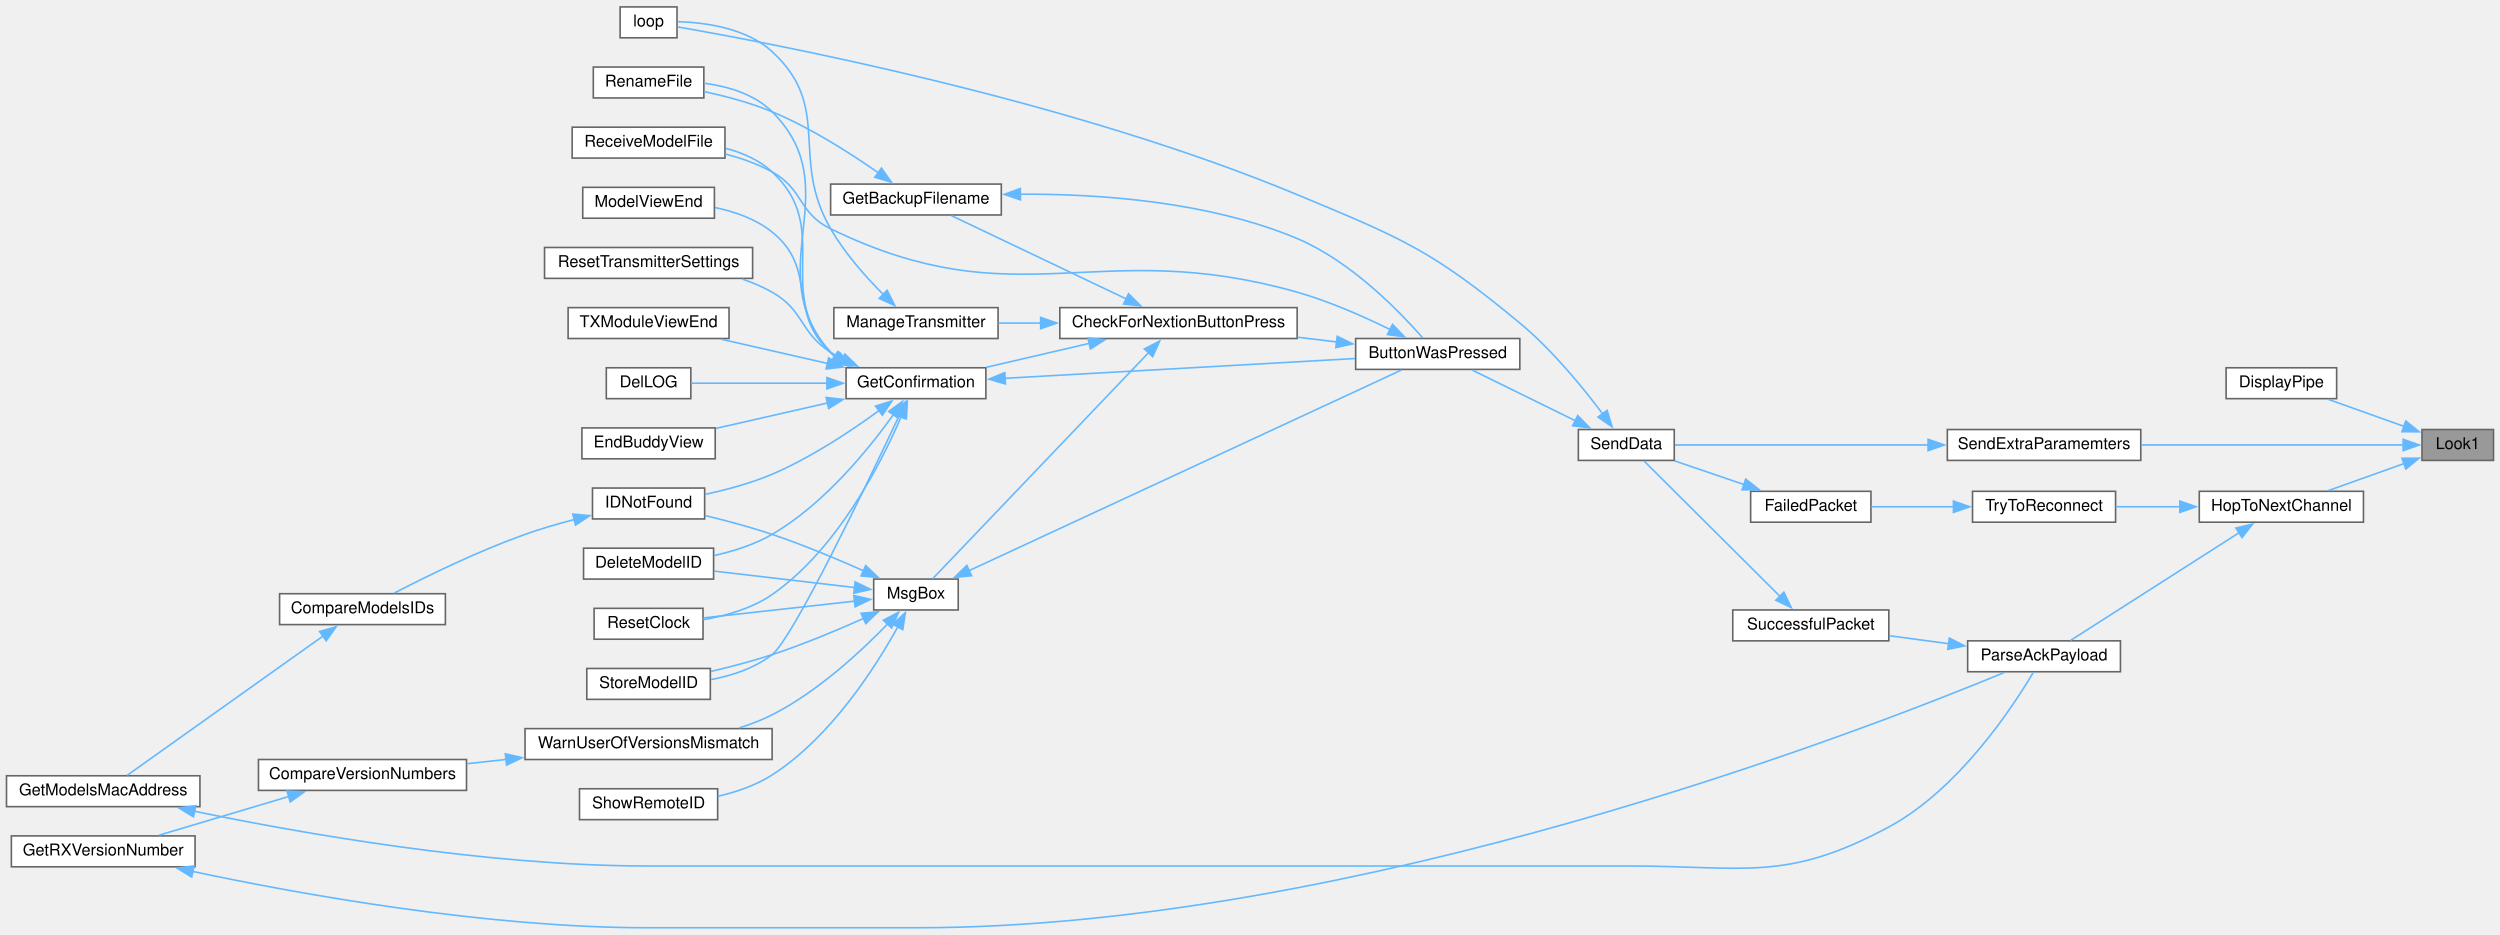
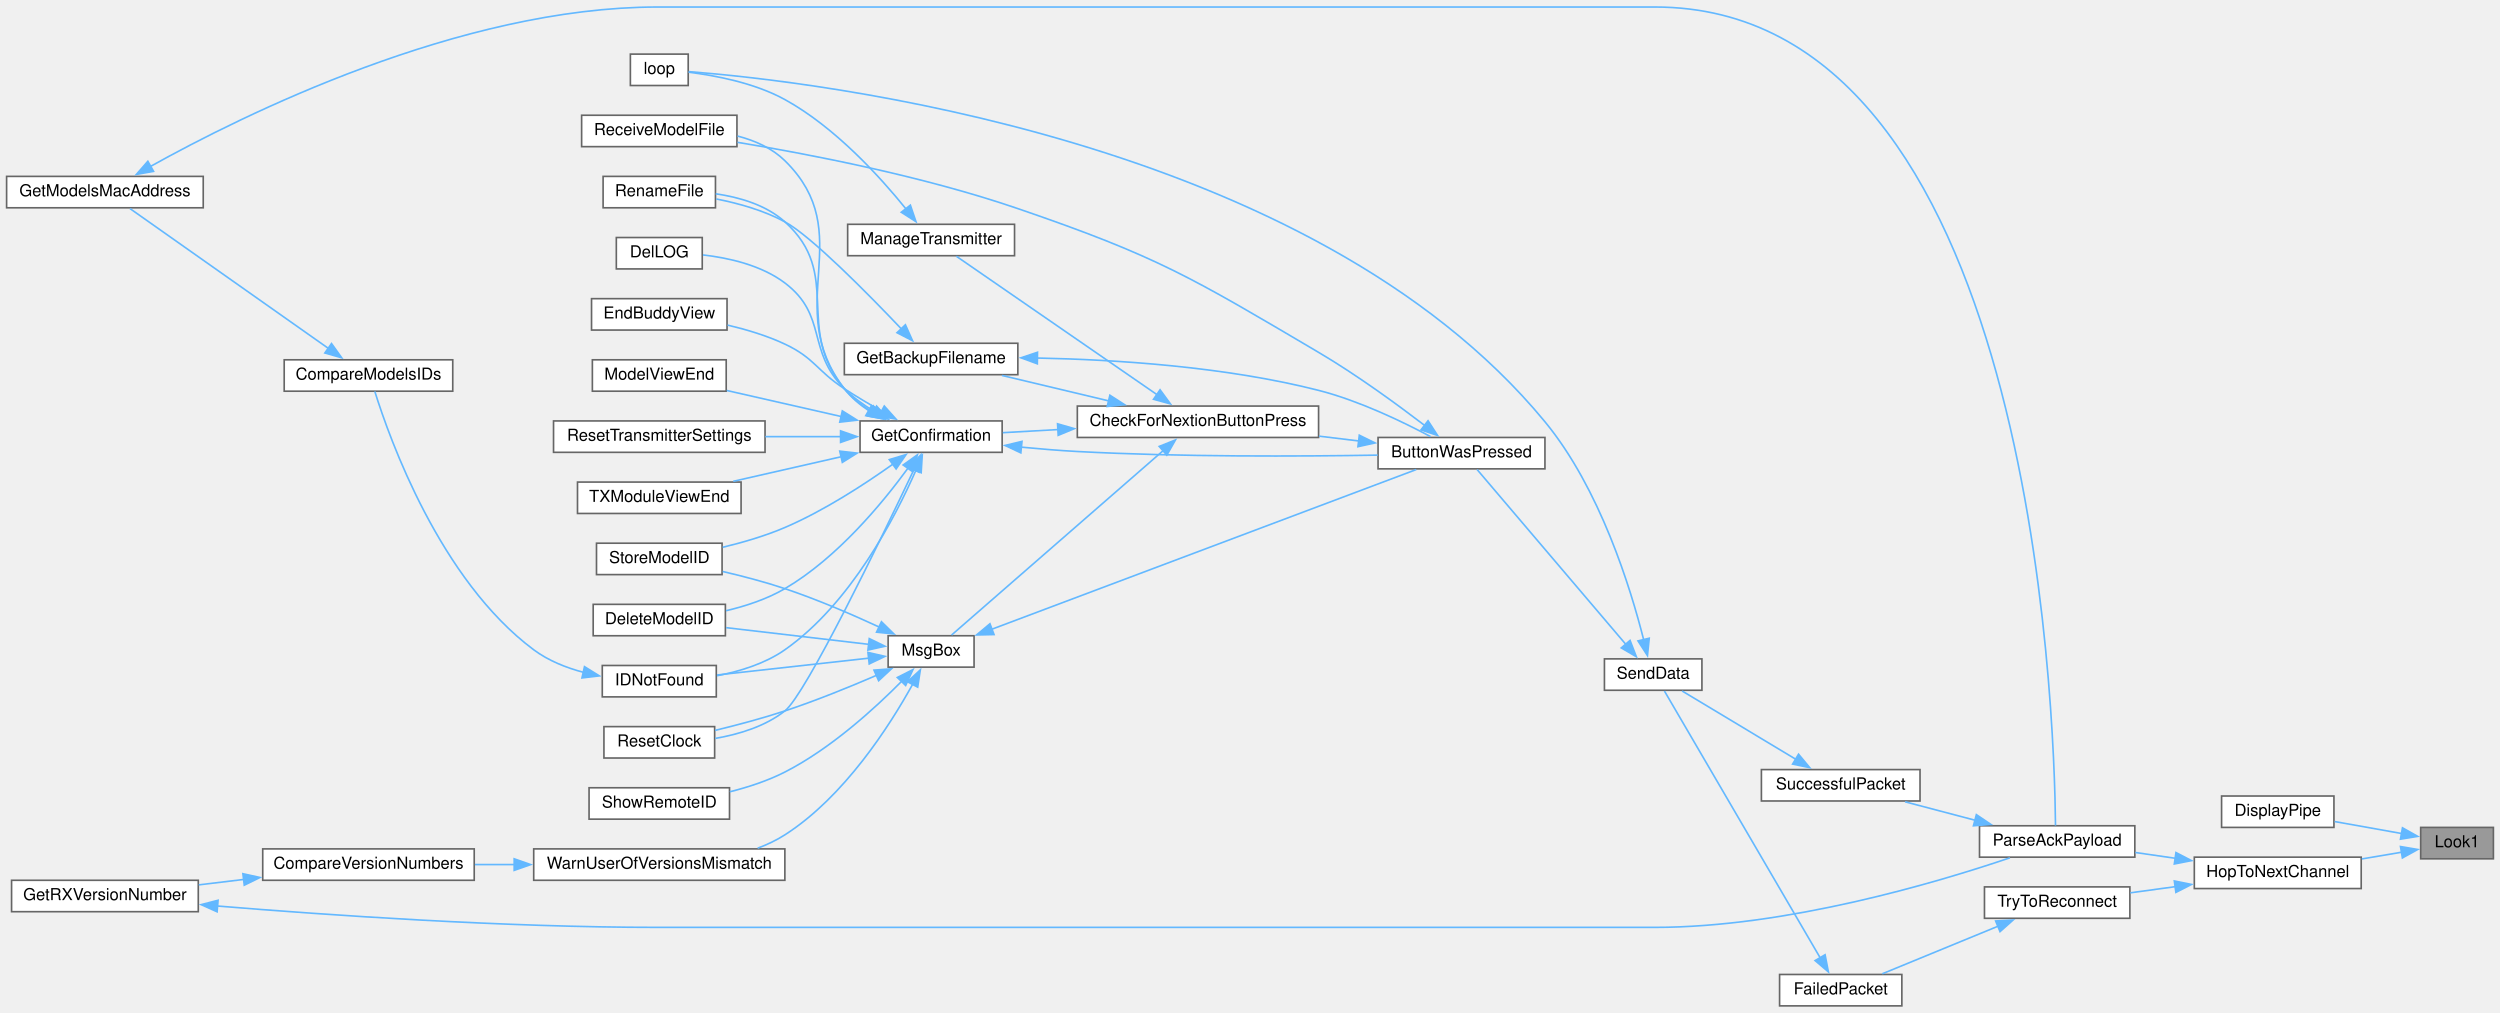
- <svg xmlns="http://www.w3.org/2000/svg" xmlns:xlink="http://www.w3.org/1999/xlink" width="1538pt" height="575pt" viewBox="0.00 0.00 1538.00 574.50">
-   <g id="graph0" class="graph" transform="scale(1 1) rotate(0) translate(4 570.5)">
+ <svg xmlns="http://www.w3.org/2000/svg" xmlns:xlink="http://www.w3.org/1999/xlink" width="1513pt" height="613pt" viewBox="0.00 0.00 1513.00 612.50">
+   <g id="graph0" class="graph" transform="scale(1 1) rotate(0) translate(4 608.5)">
    <g id="node1" class="node">
      <g id="a_node1">
        <a xlink:title=" ">
-           <polygon fill="#999999" stroke="#666666" points="1530,-306.5 1486,-306.5 1486,-287.5 1530,-287.5 1530,-306.5" />
-           <text text-anchor="middle" x="1508" y="-294.5" font-family="Helvetica,sans-Serif" font-size="10.00">Look1</text>
+           <polygon fill="#999999" stroke="#666666" points="1505,-108 1461,-108 1461,-89 1505,-89 1505,-108" />
+           <text text-anchor="middle" x="1483" y="-96" font-family="Helvetica,sans-Serif" font-size="10.00">Look1</text>
        </a>
      </g>
    </g>
    <g id="node2" class="node">
      <g id="a_node2">
        <a xlink:href="transceiver_8h.html#ab8a2a13d9c9cb089a3adc17ce3332f08" target="_top" xlink:title=" ">
-           <polygon fill="white" stroke="#666666" points="1433.5,-344.5 1365.5,-344.5 1365.5,-325.5 1433.5,-325.5 1433.5,-344.5" />
-           <text text-anchor="middle" x="1399.5" y="-332.5" font-family="Helvetica,sans-Serif" font-size="10.00">DisplayPipe</text>
+           <polygon fill="white" stroke="#666666" points="1408.5,-127 1340.5,-127 1340.5,-108 1408.5,-108 1408.5,-127" />
+           <text text-anchor="middle" x="1374.5" y="-115" font-family="Helvetica,sans-Serif" font-size="10.00">DisplayPipe</text>
        </a>
      </g>
    </g>
    <g id="edge1" class="edge">
-       <path fill="none" stroke="#63b8ff" d="M1474.93,-308.44C1460.05,-313.75 1442.53,-320 1428.23,-325.11" />
-       <polygon fill="#63b8ff" stroke="#63b8ff" points="1476.04,-311.76 1484.28,-305.11 1473.68,-305.17 1476.04,-311.76" />
+       <path fill="none" stroke="#63b8ff" d="M1449.53,-104.29C1436.67,-106.59 1421.88,-109.23 1408.92,-111.54" />
+       <polygon fill="#63b8ff" stroke="#63b8ff" points="1449.98,-107.77 1459.21,-102.57 1448.75,-100.88 1449.98,-107.77" />
    </g>
    <g id="node3" class="node">
      <g id="a_node3">
        <a xlink:href="transceiver_8h.html#a52aa3e80bccf5e75346c93fdae63122d" target="_top" xlink:title=" ">
-           <polygon fill="white" stroke="#666666" points="1450,-268.5 1349,-268.5 1349,-249.5 1450,-249.5 1450,-268.5" />
-           <text text-anchor="middle" x="1399.5" y="-256.5" font-family="Helvetica,sans-Serif" font-size="10.00">HopToNextChannel</text>
+           <polygon fill="white" stroke="#666666" points="1425,-90 1324,-90 1324,-71 1425,-71 1425,-90" />
+           <text text-anchor="middle" x="1374.5" y="-78" font-family="Helvetica,sans-Serif" font-size="10.00">HopToNextChannel</text>
        </a>
      </g>
    </g>
    <g id="edge2" class="edge">
-       <path fill="none" stroke="#63b8ff" d="M1474.93,-285.56C1460.05,-280.25 1442.53,-274 1428.23,-268.89" />
-       <polygon fill="#63b8ff" stroke="#63b8ff" points="1473.68,-288.83 1484.28,-288.89 1476.04,-282.24 1473.68,-288.83" />
-     </g>
-     <g id="node33" class="node">
-       <g id="a_node33">
-         <a xlink:href="transceiver_8h.html#a65249d0ac8676541d13ced58b1ce7624" target="_top" xlink:title=" ">
-           <polygon fill="white" stroke="#666666" points="1313,-306.5 1194,-306.5 1194,-287.5 1313,-287.5 1313,-306.5" />
-           <text text-anchor="middle" x="1253.5" y="-294.5" font-family="Helvetica,sans-Serif" font-size="10.00">SendExtraParamemters</text>
-         </a>
-       </g>
-     </g>
-     <g id="edge45" class="edge">
-       <path fill="none" stroke="#63b8ff" d="M1474.54,-297C1433.9,-297 1363.5,-297 1313.28,-297" />
-       <polygon fill="#63b8ff" stroke="#63b8ff" points="1474.39,-300.5 1484.39,-297 1474.39,-293.5 1474.39,-300.5" />
+       <path fill="none" stroke="#63b8ff" d="M1449.42,-92.99C1441.82,-91.71 1433.55,-90.31 1425.39,-88.93" />
+       <polygon fill="#63b8ff" stroke="#63b8ff" points="1448.77,-96.43 1459.21,-94.65 1449.93,-89.53 1448.77,-96.43" />
    </g>
    <g id="node4" class="node">
      <g id="a_node4">
        <a xlink:href="TransmitterCode_2src_2main_8cpp.html#a694f4f5a0147f4dc29b0bc1a8951547d" target="_top" xlink:title=" ">
-           <polygon fill="white" stroke="#666666" points="1300.5,-176.5 1206.5,-176.5 1206.5,-157.5 1300.5,-157.5 1300.5,-176.5" />
-           <text text-anchor="middle" x="1253.5" y="-164.5" font-family="Helvetica,sans-Serif" font-size="10.00">ParseAckPayload</text>
+           <polygon fill="white" stroke="#666666" points="1288,-109 1194,-109 1194,-90 1288,-90 1288,-109" />
+           <text text-anchor="middle" x="1241" y="-97" font-family="Helvetica,sans-Serif" font-size="10.00">ParseAckPayload</text>
        </a>
      </g>
    </g>
    <g id="edge3" class="edge">
-       <path fill="none" stroke="#63b8ff" d="M1373.77,-243.2C1343.92,-224.13 1294.63,-192.64 1269.8,-176.77" />
-       <polygon fill="#63b8ff" stroke="#63b8ff" points="1371.5,-245.91 1381.81,-248.34 1375.27,-240.01 1371.5,-245.91" />
+       <path fill="none" stroke="#63b8ff" d="M1312.44,-89.32C1304.33,-90.49 1296.12,-91.68 1288.32,-92.81" />
+       <polygon fill="#63b8ff" stroke="#63b8ff" points="1312.89,-92.79 1322.29,-87.9 1311.89,-85.87 1312.89,-92.79" />
    </g>
    <g id="node31" class="node">
      <g id="a_node31">
        <a xlink:href="transceiver_8h.html#ad0236abcfc887ad708d9504c4ab2a7c3" target="_top" xlink:title=" ">
-           <polygon fill="white" stroke="#666666" points="1297.5,-268.5 1209.5,-268.5 1209.5,-249.5 1297.5,-249.5 1297.5,-268.5" />
-           <text text-anchor="middle" x="1253.5" y="-256.5" font-family="Helvetica,sans-Serif" font-size="10.00">TryToReconnect</text>
+           <polygon fill="white" stroke="#666666" points="1285,-72 1197,-72 1197,-53 1285,-53 1285,-72" />
+           <text text-anchor="middle" x="1241" y="-60" font-family="Helvetica,sans-Serif" font-size="10.00">TryToReconnect</text>
        </a>
      </g>
    </g>
    <g id="edge42" class="edge">
-       <path fill="none" stroke="#63b8ff" d="M1337.06,-259C1323.8,-259 1310.05,-259 1297.66,-259" />
-       <polygon fill="#63b8ff" stroke="#63b8ff" points="1337.03,-262.5 1347.03,-259 1337.03,-255.5 1337.03,-262.5" />
+       <path fill="none" stroke="#63b8ff" d="M1312.65,-72.17C1303.43,-70.91 1294.07,-69.63 1285.32,-68.43" />
+       <polygon fill="#63b8ff" stroke="#63b8ff" points="1311.9,-75.6 1322.29,-73.49 1312.85,-68.67 1311.9,-75.6" />
    </g>
    <g id="node5" class="node">
      <g id="a_node5">
        <a xlink:href="transceiver_8h.html#a1c11bb6771548de7d96723045b922620" target="_top" xlink:title=" ">
-           <polygon fill="white" stroke="#666666" points="1158,-195.5 1062,-195.5 1062,-176.5 1158,-176.5 1158,-195.5" />
-           <text text-anchor="middle" x="1110" y="-183.5" font-family="Helvetica,sans-Serif" font-size="10.00">SuccessfulPacket</text>
+           <polygon fill="white" stroke="#666666" points="1158,-143 1062,-143 1062,-124 1158,-124 1158,-143" />
+           <text text-anchor="middle" x="1110" y="-131" font-family="Helvetica,sans-Serif" font-size="10.00">SuccessfulPacket</text>
        </a>
      </g>
    </g>
    <g id="edge4" class="edge">
-       <path fill="none" stroke="#63b8ff" d="M1194.78,-174.75C1182.69,-176.37 1170.07,-178.07 1158.41,-179.63" />
-       <polygon fill="#63b8ff" stroke="#63b8ff" points="1195.22,-178.22 1204.67,-173.42 1194.29,-171.28 1195.22,-178.22" />
+       <path fill="none" stroke="#63b8ff" d="M1191.37,-112.32C1177.33,-116.02 1162.22,-120 1148.93,-123.5" />
+       <polygon fill="#63b8ff" stroke="#63b8ff" points="1192.1,-115.74 1200.88,-109.81 1190.32,-108.98 1192.1,-115.74" />
    </g>
    <g id="node6" class="node">
      <g id="a_node6">
        <a xlink:href="transceiver_8h.html#a049bfb836e7aa4a3a48a1a4bd225fafc" target="_top" xlink:title=" ">
-           <polygon fill="white" stroke="#666666" points="1026,-306.5 967,-306.5 967,-287.5 1026,-287.5 1026,-306.5" />
-           <text text-anchor="middle" x="996.5" y="-294.5" font-family="Helvetica,sans-Serif" font-size="10.00">SendData</text>
+           <polygon fill="white" stroke="#666666" points="1026,-210 967,-210 967,-191 1026,-191 1026,-210" />
+           <text text-anchor="middle" x="996.5" y="-198" font-family="Helvetica,sans-Serif" font-size="10.00">SendData</text>
        </a>
      </g>
    </g>
    <g id="edge5" class="edge">
-       <path fill="none" stroke="#63b8ff" d="M1091.24,-203.68C1067.56,-227.25 1026.44,-268.19 1007.53,-287.01" />
-       <polygon fill="#63b8ff" stroke="#63b8ff" points="1093.41,-206.45 1098.03,-196.92 1088.48,-201.49 1093.41,-206.45" />
+       <path fill="none" stroke="#63b8ff" d="M1082.83,-149.22C1061.55,-162.01 1032.16,-179.67 1014.02,-190.57" />
+       <polygon fill="#63b8ff" stroke="#63b8ff" points="1084.48,-152.32 1091.25,-144.17 1080.88,-146.32 1084.48,-152.32" />
    </g>
    <g id="node7" class="node">
      <g id="a_node7">
        <a xlink:href="TransmitterCode_2src_2main_8cpp.html#a804fdbdd5eab4c596bbe8a23eecbe4d5" target="_top" xlink:title=" ">
-           <polygon fill="white" stroke="#666666" points="931,-362.5 830,-362.5 830,-343.5 931,-343.5 931,-362.5" />
-           <text text-anchor="middle" x="880.5" y="-350.5" font-family="Helvetica,sans-Serif" font-size="10.00">ButtonWasPressed</text>
+           <polygon fill="white" stroke="#666666" points="931,-344 830,-344 830,-325 931,-325 931,-344" />
+           <text text-anchor="middle" x="880.5" y="-332" font-family="Helvetica,sans-Serif" font-size="10.00">ButtonWasPressed</text>
        </a>
      </g>
    </g>
    <g id="edge6" class="edge">
-       <path fill="none" stroke="#63b8ff" d="M965.2,-311.88C945.16,-321.73 919.41,-334.38 901.8,-343.03" />
-       <polygon fill="#63b8ff" stroke="#63b8ff" points="966.59,-315.1 974.02,-307.55 963.5,-308.82 966.59,-315.1" />
+       <path fill="none" stroke="#63b8ff" d="M979.93,-218.8C955.5,-247.52 908.96,-302.22 889.93,-324.59" />
+       <polygon fill="#63b8ff" stroke="#63b8ff" points="982.51,-221.17 986.32,-211.29 977.18,-216.64 982.51,-221.17" />
    </g>
    <g id="node25" class="node">
      <g id="a_node25">
        <a xlink:href="TransmitterCode_2src_2main_8cpp.html#ad3cb30894c94eb016e98bdcaa899ac86" target="_top" xlink:title=" ">
-           <polygon fill="white" stroke="#666666" points="412.5,-566.5 377.5,-566.5 377.5,-547.5 412.5,-547.5 412.5,-566.5" />
-           <text text-anchor="middle" x="395" y="-554.5" font-family="Helvetica,sans-Serif" font-size="10.00">loop</text>
+           <polygon fill="white" stroke="#666666" points="412.5,-576 377.5,-576 377.5,-557 412.5,-557 412.5,-576" />
+           <text text-anchor="middle" x="395" y="-564" font-family="Helvetica,sans-Serif" font-size="10.00">loop</text>
        </a>
      </g>
    </g>
    <g id="edge41" class="edge">
-       <path fill="none" stroke="#63b8ff" d="M982.06,-315.98C969.96,-332.17 951.04,-355.4 931,-372 876.87,-416.84 858.89,-423.98 794,-451 652.4,-509.96 468.67,-544.53 412.82,-554.19" />
-       <polygon fill="#63b8ff" stroke="#63b8ff" points="984.7,-318.29 987.77,-308.15 979.05,-314.17 984.7,-318.29" />
+       <path fill="none" stroke="#63b8ff" d="M990.79,-221.39C982.86,-252.85 964.34,-313.04 931,-353.5 788.91,-525.94 487.14,-559.63 412.81,-565.41" />
+       <polygon fill="#63b8ff" stroke="#63b8ff" points="994.12,-222.5 993.05,-211.96 987.32,-220.87 994.12,-222.5" />
    </g>
    <g id="node8" class="node">
      <g id="a_node8">
        <a xlink:href="Utilities_8h.html#afb7c85cac4aa89fd998ed81c330374d2" target="_top" xlink:title=" ">
-           <polygon fill="white" stroke="#666666" points="794,-381.5 648,-381.5 648,-362.5 794,-362.5 794,-381.5" />
-           <text text-anchor="middle" x="721" y="-369.5" font-family="Helvetica,sans-Serif" font-size="10.00">CheckForNextionButtonPress</text>
+           <polygon fill="white" stroke="#666666" points="794,-363 648,-363 648,-344 794,-344 794,-363" />
+           <text text-anchor="middle" x="721" y="-351" font-family="Helvetica,sans-Serif" font-size="10.00">CheckForNextionButtonPress</text>
        </a>
      </g>
    </g>
    <g id="edge7" class="edge">
-       <path fill="none" stroke="#63b8ff" d="M818.32,-360.38C810.43,-361.33 802.29,-362.31 794.24,-363.29" />
-       <polygon fill="#63b8ff" stroke="#63b8ff" points="818.65,-363.87 828.16,-359.19 817.82,-356.92 818.65,-363.87" />
+       <path fill="none" stroke="#63b8ff" d="M818.32,-341.88C810.43,-342.83 802.29,-343.81 794.24,-344.79" />
+       <polygon fill="#63b8ff" stroke="#63b8ff" points="818.65,-345.37 828.16,-340.69 817.82,-338.42 818.65,-345.37" />
    </g>
    <g id="node19" class="node">
      <g id="a_node19">
        <a xlink:href="ModelExchange_8h.html#ab7c9edf843c732d7fe296564f39bc0dc" target="_top" xlink:title="RECEIVE A MODEL FILE.">
-           <polygon fill="white" stroke="#666666" points="442,-492.5 348,-492.5 348,-473.5 442,-473.5 442,-492.5" />
-           <text text-anchor="middle" x="395" y="-480.5" font-family="Helvetica,sans-Serif" font-size="10.00">ReceiveModelFile</text>
+           <polygon fill="white" stroke="#666666" points="442,-539 348,-539 348,-520 442,-520 442,-539" />
+           <text text-anchor="middle" x="395" y="-527" font-family="Helvetica,sans-Serif" font-size="10.00">ReceiveModelFile</text>
        </a>
      </g>
    </g>
    <g id="edge40" class="edge">
-       <path fill="none" stroke="#63b8ff" d="M851.42,-367.9C835.09,-375.95 813.87,-385.36 794,-391 670.17,-426.16 622.73,-373.64 507,-430 486.94,-439.77 490.55,-454.23 471,-465 462.2,-469.85 452.12,-473.4 442.27,-476" />
-       <polygon fill="#63b8ff" stroke="#63b8ff" points="852.69,-371.18 860.04,-363.55 849.53,-364.94 852.69,-371.18" />
+       <path fill="none" stroke="#63b8ff" d="M858.22,-351.26C841.33,-364.17 816.85,-382.03 794,-395.5 716.77,-441.04 696.82,-453.44 612,-482.5 555,-502.03 486.67,-515.28 442.35,-522.61" />
+       <polygon fill="#63b8ff" stroke="#63b8ff" points="860.25,-354.12 866.02,-345.23 855.97,-348.58 860.25,-354.12" />
    </g>
    <g id="node9" class="node">
      <g id="a_node9">
        <a xlink:href="TransmitterCode_2src_2main_8cpp.html#a641d6dab68ec7b2a8a32492aac55bc1c" target="_top" xlink:title=" ">
-           <polygon fill="white" stroke="#666666" points="612,-457.5 507,-457.5 507,-438.5 612,-438.5 612,-457.5" />
-           <text text-anchor="middle" x="559.5" y="-445.5" font-family="Helvetica,sans-Serif" font-size="10.00">GetBackupFilename</text>
+           <polygon fill="white" stroke="#666666" points="612,-401 507,-401 507,-382 612,-382 612,-401" />
+           <text text-anchor="middle" x="559.5" y="-389" font-family="Helvetica,sans-Serif" font-size="10.00">GetBackupFilename</text>
        </a>
      </g>
    </g>
    <g id="edge8" class="edge">
-       <path fill="none" stroke="#63b8ff" d="M689.08,-386.73C657.34,-401.86 608.82,-424.97 581.36,-438.06" />
-       <polygon fill="#63b8ff" stroke="#63b8ff" points="690.26,-390.05 697.78,-382.59 687.25,-383.73 690.26,-390.05" />
+       <path fill="none" stroke="#63b8ff" d="M667.07,-366.11C646.04,-371.12 622.2,-376.8 602.4,-381.52" />
+       <polygon fill="#63b8ff" stroke="#63b8ff" points="667.7,-369.56 676.62,-363.83 666.08,-362.75 667.7,-369.56" />
    </g>
    <g id="node11" class="node">
      <g id="a_node11">
        <a xlink:href="TransmitterCode_2src_2main_8cpp.html#a6506bf72e0dd9e9ce480156b47625bff" target="_top" xlink:title=" ">
-           <polygon fill="white" stroke="#666666" points="602.5,-344.5 516.5,-344.5 516.5,-325.5 602.5,-325.5 602.5,-344.5" />
-           <text text-anchor="middle" x="559.5" y="-332.5" font-family="Helvetica,sans-Serif" font-size="10.00">GetConfirmation</text>
+           <polygon fill="white" stroke="#666666" points="602.5,-354 516.5,-354 516.5,-335 602.5,-335 602.5,-354" />
+           <text text-anchor="middle" x="559.5" y="-342" font-family="Helvetica,sans-Serif" font-size="10.00">GetConfirmation</text>
        </a>
      </g>
    </g>
    <g id="edge11" class="edge">
-       <path fill="none" stroke="#63b8ff" d="M666.1,-359.5C645.45,-354.71 622.22,-349.32 602.81,-344.81" />
-       <polygon fill="#63b8ff" stroke="#63b8ff" points="665.25,-362.89 675.78,-361.74 666.83,-356.07 665.25,-362.89" />
+       <path fill="none" stroke="#63b8ff" d="M636.55,-348.79C624.89,-348.13 613.35,-347.48 602.9,-346.89" />
+       <polygon fill="#63b8ff" stroke="#63b8ff" points="636.02,-352.27 646.21,-349.34 636.42,-345.28 636.02,-352.27" />
    </g>
    <g id="node24" class="node">
      <g id="a_node24">
        <a xlink:href="TransmitterCode_2src_2main_8cpp.html#a558ea014e230b7caa54ce5a37ad29b22" target="_top" xlink:title=" ">
-           <polygon fill="white" stroke="#666666" points="610,-381.5 509,-381.5 509,-362.5 610,-362.5 610,-381.5" />
-           <text text-anchor="middle" x="559.5" y="-369.5" font-family="Helvetica,sans-Serif" font-size="10.00">ManageTransmitter</text>
+           <polygon fill="white" stroke="#666666" points="610,-473 509,-473 509,-454 610,-454 610,-473" />
+           <text text-anchor="middle" x="559.5" y="-461" font-family="Helvetica,sans-Serif" font-size="10.00">ManageTransmitter</text>
        </a>
      </g>
    </g>
    <g id="edge27" class="edge">
-       <path fill="none" stroke="#63b8ff" d="M636.38,-372C627.43,-372 618.54,-372 610.17,-372" />
-       <polygon fill="#63b8ff" stroke="#63b8ff" points="636.2,-375.5 646.2,-372 636.2,-368.5 636.2,-375.5" />
+       <path fill="none" stroke="#63b8ff" d="M696.47,-369.73C662.91,-392.87 602.31,-434.67 574.79,-453.65" />
+       <polygon fill="#63b8ff" stroke="#63b8ff" points="698.07,-372.87 704.32,-364.32 694.1,-367.11 698.07,-372.87" />
    </g>
    <g id="node26" class="node">
      <g id="a_node26">
        <a xlink:href="TransmitterCode_2src_2main_8cpp.html#a6f5b0f1e4ca75768c16c4dd93f92a8de" target="_top" xlink:title=" ">
-           <polygon fill="white" stroke="#666666" points="585.5,-214.5 533.5,-214.5 533.5,-195.5 585.5,-195.5 585.5,-214.5" />
-           <text text-anchor="middle" x="559.5" y="-202.5" font-family="Helvetica,sans-Serif" font-size="10.00">MsgBox</text>
+           <polygon fill="white" stroke="#666666" points="585.5,-224 533.5,-224 533.5,-205 585.5,-205 585.5,-224" />
+           <text text-anchor="middle" x="559.5" y="-212" font-family="Helvetica,sans-Serif" font-size="10.00">MsgBox</text>
        </a>
      </g>
    </g>
    <g id="edge29" class="edge">
-       <path fill="none" stroke="#63b8ff" d="M702.87,-354.06C669.25,-318.86 595.66,-241.81 569.75,-214.69" />
-       <polygon fill="#63b8ff" stroke="#63b8ff" points="700.02,-356.14 709.45,-360.96 705.08,-351.31 700.02,-356.14" />
+       <path fill="none" stroke="#63b8ff" d="M699.93,-336.01C666.07,-306.5 598.66,-247.76 571.87,-224.41" />
+       <polygon fill="#63b8ff" stroke="#63b8ff" points="697.55,-338.58 707.39,-342.51 702.15,-333.3 697.55,-338.58" />
    </g>
    <g id="edge9" class="edge">
-       <path fill="none" stroke="#63b8ff" d="M623.52,-451.29C671.95,-451.54 739.57,-446.87 794,-424 827.09,-410.1 857.23,-378.92 871.24,-362.9" />
-       <polygon fill="#63b8ff" stroke="#63b8ff" points="623.81,-447.79 613.77,-451.16 623.72,-454.79 623.81,-447.79" />
+       <path fill="none" stroke="#63b8ff" d="M623.69,-392.07C671.21,-391.13 737.57,-386.89 794,-372.5 818.55,-366.24 844.93,-353.5 861.79,-344.5" />
+       <polygon fill="#63b8ff" stroke="#63b8ff" points="623.79,-388.57 613.85,-392.21 623.9,-395.56 623.79,-388.57" />
    </g>
    <g id="node10" class="node">
      <g id="a_node10">
        <a xlink:href="TransmitterCode_2src_2main_8cpp.html#a9d94366336f1e5fd43edb9c24bec5821" target="_top" xlink:title=" ">
-           <polygon fill="white" stroke="#666666" points="429,-529.5 361,-529.5 361,-510.5 429,-510.5 429,-529.5" />
-           <text text-anchor="middle" x="395" y="-517.5" font-family="Helvetica,sans-Serif" font-size="10.00">RenameFile</text>
+           <polygon fill="white" stroke="#666666" points="429,-502 361,-502 361,-483 429,-483 429,-502" />
+           <text text-anchor="middle" x="395" y="-490" font-family="Helvetica,sans-Serif" font-size="10.00">RenameFile</text>
        </a>
      </g>
    </g>
    <g id="edge10" class="edge">
-       <path fill="none" stroke="#63b8ff" d="M536.46,-464.35C519.38,-476.32 494.7,-492.14 471,-502 457.77,-507.5 442.5,-511.55 429.2,-514.4" />
-       <polygon fill="#63b8ff" stroke="#63b8ff" points="538.26,-467.37 544.35,-458.7 534.18,-461.68 538.26,-467.37" />
+       <path fill="none" stroke="#63b8ff" d="M541.63,-409.57C520.99,-431.29 486.85,-465.9 471,-474.5 458.29,-481.4 442.96,-485.68 429.47,-488.33" />
+       <polygon fill="#63b8ff" stroke="#63b8ff" points="543.95,-412.21 548.27,-402.53 538.86,-407.4 543.95,-412.21" />
    </g>
    <g id="edge12" class="edge">
-       <path fill="none" stroke="#63b8ff" d="M614.01,-338.02C674.16,-341.41 771.05,-346.88 829.66,-350.19" />
-       <polygon fill="#63b8ff" stroke="#63b8ff" points="614.55,-334.54 604.37,-337.48 614.16,-341.53 614.55,-334.54" />
+       <path fill="none" stroke="#63b8ff" d="M614.12,-338.14C625.3,-337.06 637.02,-336.09 648,-335.5 710.61,-332.15 782.88,-332.51 829.78,-333.31" />
+       <polygon fill="#63b8ff" stroke="#63b8ff" points="613.81,-334.66 604.22,-339.16 614.52,-341.62 613.81,-334.66" />
    </g>
    <g id="edge22" class="edge">
-       <path fill="none" stroke="#63b8ff" d="M509.61,-351.36C508.7,-352.2 507.82,-353.08 507,-354 461.96,-404.54 518.94,-454.21 471,-502 460.09,-512.87 443.85,-517.61 429.27,-519.53" />
-       <polygon fill="#63b8ff" stroke="#63b8ff" points="511.38,-354.4 517.55,-345.79 507.36,-348.67 511.38,-354.4" />
+       <path fill="none" stroke="#63b8ff" d="M522.88,-360.05C517.01,-363.8 511.41,-368.27 507,-373.5 476.29,-409.94 506.45,-442.65 471,-474.5 459.64,-484.7 443.53,-489.39 429.15,-491.45" />
+       <polygon fill="#63b8ff" stroke="#63b8ff" points="524.57,-363.11 531.55,-355.14 521.12,-357.02 524.57,-363.11" />
    </g>
    <g id="node12" class="node">
      <g id="a_node12">
        <a xlink:href="TransmitterCode_2src_2main_8cpp.html#ac45477c637c975e13189e2988c8813b3" target="_top" xlink:title=" ">
-           <polygon fill="white" stroke="#666666" points="435,-233.5 355,-233.5 355,-214.5 435,-214.5 435,-233.5" />
-           <text text-anchor="middle" x="395" y="-221.5" font-family="Helvetica,sans-Serif" font-size="10.00">DeleteModelID</text>
+           <polygon fill="white" stroke="#666666" points="435,-243 355,-243 355,-224 435,-224 435,-243" />
+           <text text-anchor="middle" x="395" y="-231" font-family="Helvetica,sans-Serif" font-size="10.00">DeleteModelID</text>
        </a>
      </g>
    </g>
    <g id="edge13" class="edge">
-       <path fill="none" stroke="#63b8ff" d="M545.66,-315.72C530.41,-294.38 502.97,-260.55 471,-242 460.23,-235.75 447.38,-231.67 435.4,-229" />
-       <polygon fill="#63b8ff" stroke="#63b8ff" points="542.7,-317.6 551.27,-323.83 548.46,-313.62 542.7,-317.6" />
+       <path fill="none" stroke="#63b8ff" d="M545.57,-325.51C530.24,-304.46 502.72,-271.06 471,-252.5 460.22,-246.19 447.37,-241.96 435.38,-239.13" />
+       <polygon fill="#63b8ff" stroke="#63b8ff" points="542.58,-327.34 551.21,-333.49 548.3,-323.3 542.58,-327.34" />
    </g>
    <g id="node13" class="node">
      <g id="a_node13">
        <a xlink:href="TransmitterCode_2src_2main_8cpp.html#a53d438145d004c3b053f245f494f4284" target="_top" xlink:title=" ">
-           <polygon fill="white" stroke="#666666" points="421,-344.5 369,-344.5 369,-325.5 421,-325.5 421,-344.5" />
-           <text text-anchor="middle" x="395" y="-332.5" font-family="Helvetica,sans-Serif" font-size="10.00">DelLOG</text>
+           <polygon fill="white" stroke="#666666" points="421,-465 369,-465 369,-446 421,-446 421,-465" />
+           <text text-anchor="middle" x="395" y="-453" font-family="Helvetica,sans-Serif" font-size="10.00">DelLOG</text>
        </a>
      </g>
    </g>
    <g id="edge14" class="edge">
-       <path fill="none" stroke="#63b8ff" d="M504.93,-335C476.79,-335 443.63,-335 421.35,-335" />
-       <polygon fill="#63b8ff" stroke="#63b8ff" points="504.72,-338.5 514.72,-335 504.72,-331.5 504.72,-338.5" />
+       <path fill="none" stroke="#63b8ff" d="M524.9,-359.89C518.5,-363.75 512.19,-368.31 507,-373.5 483.93,-396.58 497.04,-417.83 471,-437.5 456.79,-448.24 437.1,-452.67 421.46,-454.46" />
+       <polygon fill="#63b8ff" stroke="#63b8ff" points="526.49,-363.01 533.55,-355.11 523.11,-356.88 526.49,-363.01" />
    </g>
    <g id="node14" class="node">
      <g id="a_node14">
        <a xlink:href="TransmitterCode_2src_2main_8cpp.html#a16c65917a148c7f6c17babf11e977b69" target="_top" xlink:title=" ">
-           <polygon fill="white" stroke="#666666" points="436,-307.5 354,-307.5 354,-288.5 436,-288.5 436,-307.5" />
-           <text text-anchor="middle" x="395" y="-295.5" font-family="Helvetica,sans-Serif" font-size="10.00">EndBuddyView</text>
+           <polygon fill="white" stroke="#666666" points="436,-428 354,-428 354,-409 436,-409 436,-428" />
+           <text text-anchor="middle" x="395" y="-416" font-family="Helvetica,sans-Serif" font-size="10.00">EndBuddyView</text>
        </a>
      </g>
    </g>
    <g id="edge15" class="edge">
-       <path fill="none" stroke="#63b8ff" d="M505.19,-322.86C482.8,-317.76 457.17,-311.93 436.38,-307.19" />
-       <polygon fill="#63b8ff" stroke="#63b8ff" points="504.23,-326.23 514.75,-325.04 505.78,-319.41 504.23,-326.23" />
+       <path fill="none" stroke="#63b8ff" d="M529.74,-359.82C522.22,-364.06 514.21,-368.8 507,-373.5 490.25,-384.43 489.1,-391.99 471,-400.5 460.22,-405.57 447.86,-409.29 436.34,-411.99" />
+       <polygon fill="#63b8ff" stroke="#63b8ff" points="531.17,-363.03 538.23,-355.13 527.79,-356.9 531.17,-363.03" />
    </g>
    <g id="node15" class="node">
      <g id="a_node15">
        <a xlink:href="ModelMatch_8h.html#afdd42b1130d38073be1c2025af855879" target="_top" xlink:title=" ">
-           <polygon fill="white" stroke="#666666" points="429.5,-270.5 360.5,-270.5 360.5,-251.5 429.5,-251.5 429.5,-270.5" />
-           <text text-anchor="middle" x="395" y="-258.5" font-family="Helvetica,sans-Serif" font-size="10.00">IDNotFound</text>
+           <polygon fill="white" stroke="#666666" points="429.5,-206 360.5,-206 360.5,-187 429.5,-187 429.5,-206" />
+           <text text-anchor="middle" x="395" y="-194" font-family="Helvetica,sans-Serif" font-size="10.00">IDNotFound</text>
        </a>
      </g>
    </g>
    <g id="edge16" class="edge">
-       <path fill="none" stroke="#63b8ff" d="M536.85,-318.22C519.81,-305.76 495,-289.22 471,-279 458.06,-273.49 443.12,-269.48 430,-266.65" />
-       <polygon fill="#63b8ff" stroke="#63b8ff" points="534.61,-320.92 544.71,-324.1 538.8,-315.31 534.61,-320.92" />
+       <path fill="none" stroke="#63b8ff" d="M550.34,-324.2C537.73,-295.47 510.73,-243.35 471,-215.5 459.01,-207.1 443.64,-202.4 429.93,-199.79" />
+       <polygon fill="#63b8ff" stroke="#63b8ff" points="547.04,-325.37 554.14,-333.22 553.49,-322.65 547.04,-325.37" />
    </g>
    <g id="node18" class="node">
      <g id="a_node18">
        <a xlink:href="TransmitterCode_2src_2main_8cpp.html#ae9f91b9da28f2e1e2fb126961f03c31c" target="_top" xlink:title=" ">
-           <polygon fill="white" stroke="#666666" points="435.5,-455.5 354.5,-455.5 354.5,-436.5 435.5,-436.5 435.5,-455.5" />
-           <text text-anchor="middle" x="395" y="-443.5" font-family="Helvetica,sans-Serif" font-size="10.00">ModelViewEnd</text>
+           <polygon fill="white" stroke="#666666" points="435.5,-391 354.5,-391 354.5,-372 435.5,-372 435.5,-391" />
+           <text text-anchor="middle" x="395" y="-379" font-family="Helvetica,sans-Serif" font-size="10.00">ModelViewEnd</text>
        </a>
      </g>
    </g>
    <g id="edge20" class="edge">
-       <path fill="none" stroke="#63b8ff" d="M510.98,-350.78C509.59,-351.79 508.26,-352.86 507,-354 479.89,-378.55 499.51,-405.09 471,-428 461.08,-435.97 448.2,-440.5 435.91,-443.05" />
-       <polygon fill="#63b8ff" stroke="#63b8ff" points="512.68,-353.84 519.52,-345.75 509.13,-347.81 512.68,-353.84" />
+       <path fill="none" stroke="#63b8ff" d="M505.11,-356.66C482.53,-361.8 456.69,-367.68 435.82,-372.43" />
+       <polygon fill="#63b8ff" stroke="#63b8ff" points="505.78,-360.09 514.75,-354.46 504.23,-353.27 505.78,-360.09" />
    </g>
    <g id="edge21" class="edge">
-       <path fill="none" stroke="#63b8ff" d="M510.18,-351.04C509.07,-351.97 508,-352.96 507,-354 471.06,-391.4 509.08,-429.79 471,-465 463.14,-472.27 452.86,-476.76 442.45,-479.49" />
-       <polygon fill="#63b8ff" stroke="#63b8ff" points="511.86,-354.13 518.3,-345.72 508.02,-348.27 511.86,-354.13" />
+       <path fill="none" stroke="#63b8ff" d="M522,-360.07C516.35,-363.79 511.05,-368.24 507,-373.5 468.31,-423.71 516.26,-467.12 471,-511.5 463.26,-519.09 452.9,-523.68 442.37,-526.41" />
+       <polygon fill="#63b8ff" stroke="#63b8ff" points="523.45,-363.27 530.37,-355.25 519.96,-357.2 523.45,-363.27" />
    </g>
    <g id="node20" class="node">
      <g id="a_node20">
        <a xlink:href="TransmitterCode_2src_2main_8cpp.html#a75875d66db3193e4034c3768c175f8ef" target="_top" xlink:title=" ">
-           <polygon fill="white" stroke="#666666" points="428.5,-196.5 361.5,-196.5 361.5,-177.5 428.5,-177.5 428.5,-196.5" />
-           <text text-anchor="middle" x="395" y="-184.5" font-family="Helvetica,sans-Serif" font-size="10.00">ResetClock</text>
+           <polygon fill="white" stroke="#666666" points="428.5,-169 361.5,-169 361.5,-150 428.5,-150 428.5,-169" />
+           <text text-anchor="middle" x="395" y="-157" font-family="Helvetica,sans-Serif" font-size="10.00">ResetClock</text>
        </a>
      </g>
    </g>
    <g id="edge23" class="edge">
-       <path fill="none" stroke="#63b8ff" d="M550.43,-314.47C537.93,-285.44 511.07,-232.82 471,-205 458.68,-196.45 442.79,-191.93 428.8,-189.56" />
-       <polygon fill="#63b8ff" stroke="#63b8ff" points="547.15,-315.7 554.2,-323.61 553.62,-313.03 547.15,-315.7" />
+       <path fill="none" stroke="#63b8ff" d="M549.12,-324.56C529.25,-282.66 483.69,-188.49 471,-178.5 459.07,-169.11 443.06,-164.31 428.9,-161.87" />
+       <polygon fill="#63b8ff" stroke="#63b8ff" points="545.91,-325.96 553.35,-333.51 552.24,-322.97 545.91,-325.96" />
    </g>
    <g id="node21" class="node">
      <g id="a_node21">
        <a xlink:href="TransmitterCode_2src_2main_8cpp.html#a5c7f22bae35d5d6df9d54fe79dbb8401" target="_top" xlink:title=" ">
-           <polygon fill="white" stroke="#666666" points="459,-418.5 331,-418.5 331,-399.5 459,-399.5 459,-418.5" />
-           <text text-anchor="middle" x="395" y="-406.5" font-family="Helvetica,sans-Serif" font-size="10.00">ResetTransmitterSettings</text>
+           <polygon fill="white" stroke="#666666" points="459,-354 331,-354 331,-335 459,-335 459,-354" />
+           <text text-anchor="middle" x="395" y="-342" font-family="Helvetica,sans-Serif" font-size="10.00">ResetTransmitterSettings</text>
        </a>
      </g>
    </g>
    <g id="edge24" class="edge">
-       <path fill="none" stroke="#63b8ff" d="M514.5,-349.67C511.9,-351.01 509.38,-352.46 507,-354 487.76,-366.5 490.94,-379.65 471,-391 465.3,-394.24 459.03,-396.91 452.62,-399.09" />
-       <polygon fill="#63b8ff" stroke="#63b8ff" points="515.75,-352.95 523.39,-345.61 512.84,-346.58 515.75,-352.95" />
+       <path fill="none" stroke="#63b8ff" d="M504.85,-344.5C490.24,-344.5 474.28,-344.5 459.19,-344.5" />
+       <polygon fill="#63b8ff" stroke="#63b8ff" points="504.72,-348 514.72,-344.5 504.72,-341 504.72,-348" />
    </g>
    <g id="node22" class="node">
      <g id="a_node22">
        <a xlink:href="TransmitterCode_2src_2main_8cpp.html#a3838aa0b33bb22d3b9934da05d2716d8" target="_top" xlink:title=" ">
-           <polygon fill="white" stroke="#666666" points="433,-159.5 357,-159.5 357,-140.5 433,-140.5 433,-159.5" />
-           <text text-anchor="middle" x="395" y="-147.5" font-family="Helvetica,sans-Serif" font-size="10.00">StoreModelID</text>
+           <polygon fill="white" stroke="#666666" points="433,-280 357,-280 357,-261 433,-261 433,-280" />
+           <text text-anchor="middle" x="395" y="-268" font-family="Helvetica,sans-Serif" font-size="10.00">StoreModelID</text>
        </a>
      </g>
    </g>
    <g id="edge25" class="edge">
-       <path fill="none" stroke="#63b8ff" d="M549.13,-314.93C529.3,-272.75 483.8,-177.98 471,-168 460.33,-159.69 446.41,-155.13 433.46,-152.66" />
-       <polygon fill="#63b8ff" stroke="#63b8ff" points="545.95,-316.37 553.36,-323.94 552.29,-313.4 545.95,-316.37" />
+       <path fill="none" stroke="#63b8ff" d="M536.47,-327.91C519.39,-315.75 494.71,-299.66 471,-289.5 459.15,-284.42 445.64,-280.48 433.38,-277.54" />
+       <polygon fill="#63b8ff" stroke="#63b8ff" points="534.21,-330.6 544.36,-333.65 538.33,-324.94 534.21,-330.6" />
    </g>
    <g id="node23" class="node">
      <g id="a_node23">
        <a xlink:href="TransmitterCode_2src_2main_8cpp.html#a3c55ef7c23759a89a86f6519569c4f7a" target="_top" xlink:title=" ">
-           <polygon fill="white" stroke="#666666" points="444.5,-381.5 345.5,-381.5 345.5,-362.5 444.5,-362.5 444.5,-381.5" />
-           <text text-anchor="middle" x="395" y="-369.5" font-family="Helvetica,sans-Serif" font-size="10.00">TXModuleViewEnd</text>
+           <polygon fill="white" stroke="#666666" points="444.5,-317 345.5,-317 345.5,-298 444.5,-298 444.5,-317" />
+           <text text-anchor="middle" x="395" y="-305" font-family="Helvetica,sans-Serif" font-size="10.00">TXModuleViewEnd</text>
        </a>
      </g>
    </g>
    <g id="edge26" class="edge">
-       <path fill="none" stroke="#63b8ff" d="M505.13,-347.15C483.94,-351.98 459.89,-357.45 439.76,-362.04" />
-       <polygon fill="#63b8ff" stroke="#63b8ff" points="505.78,-350.59 514.75,-344.96 504.23,-343.77 505.78,-350.59" />
+       <path fill="none" stroke="#63b8ff" d="M505.13,-332.35C483.94,-327.52 459.89,-322.05 439.76,-317.46" />
+       <polygon fill="#63b8ff" stroke="#63b8ff" points="504.23,-335.73 514.75,-334.54 505.78,-328.91 504.23,-335.73" />
    </g>
    <g id="node16" class="node">
      <g id="a_node16">
        <a xlink:href="ModelMatch_8h.html#af8fe429ceb65bf9d257a2a0f1c63eccb" target="_top" xlink:title=" ">
-           <polygon fill="white" stroke="#666666" points="270,-205.5 168,-205.5 168,-186.5 270,-186.5 270,-205.5" />
-           <text text-anchor="middle" x="219" y="-193.5" font-family="Helvetica,sans-Serif" font-size="10.00">CompareModelsIDs</text>
+           <polygon fill="white" stroke="#666666" points="270,-391 168,-391 168,-372 270,-372 270,-391" />
+           <text text-anchor="middle" x="219" y="-379" font-family="Helvetica,sans-Serif" font-size="10.00">CompareModelsIDs</text>
        </a>
      </g>
    </g>
    <g id="edge17" class="edge">
-       <path fill="none" stroke="#63b8ff" d="M349.29,-251.13C339.22,-248.51 328.66,-245.43 319,-242 290.07,-231.72 258.11,-216.03 238.54,-205.89" />
-       <polygon fill="#63b8ff" stroke="#63b8ff" points="348.35,-254.5 358.9,-253.53 350.05,-247.71 348.35,-254.5" />
+       <path fill="none" stroke="#63b8ff" d="M349.25,-201.81C338.6,-204.64 327.79,-208.95 319,-215.5 262.23,-257.82 231.79,-343.15 222.84,-371.84" />
+       <polygon fill="#63b8ff" stroke="#63b8ff" points="349.73,-205.3 358.72,-199.7 348.2,-198.46 349.73,-205.3" />
    </g>
    <g id="node17" class="node">
      <g id="a_node17">
        <a xlink:href="ModelMatch_8h.html#a494cb4acb30856d1f53f08df1b80c41b" target="_top" xlink:title=" ">
-           <polygon fill="white" stroke="#666666" points="119,-93.5 0,-93.5 0,-74.5 119,-74.5 119,-93.5" />
-           <text text-anchor="middle" x="59.5" y="-81.5" font-family="Helvetica,sans-Serif" font-size="10.00">GetModelsMacAddress</text>
+           <polygon fill="white" stroke="#666666" points="119,-502 0,-502 0,-483 119,-483 119,-502" />
+           <text text-anchor="middle" x="59.5" y="-490" font-family="Helvetica,sans-Serif" font-size="10.00">GetModelsMacAddress</text>
        </a>
      </g>
    </g>
    <g id="edge18" class="edge">
-       <path fill="none" stroke="#63b8ff" d="M195.03,-179.67C161.79,-156.03 101.28,-113 74.22,-93.76" />
-       <polygon fill="#63b8ff" stroke="#63b8ff" points="192.61,-182.24 202.79,-185.18 196.67,-176.54 192.61,-182.24" />
+       <path fill="none" stroke="#63b8ff" d="M194.66,-397.95C161.52,-421.31 101.85,-463.36 74.67,-482.51" />
+       <polygon fill="#63b8ff" stroke="#63b8ff" points="196.63,-400.84 202.79,-392.22 192.6,-395.12 196.63,-400.84" />
    </g>
    <g id="edge19" class="edge">
-       <path fill="none" stroke="#63b8ff" d="M115.4,-71.72C181.24,-58.1 295.1,-38 394,-38 997.5,-38 997.5,-38 997.5,-38 1069.63,-38 1094.47,-27.85 1158,-62 1200.99,-85.11 1234.25,-135.74 1246.92,-157.14" />
-       <polygon fill="#63b8ff" stroke="#63b8ff" points="115.02,-68.23 105.95,-73.71 116.46,-75.08 115.02,-68.23" />
+       <path fill="none" stroke="#63b8ff" d="M87.2,-508.1C142.48,-538.89 274.33,-604.5 394,-604.5 997.5,-604.5 997.5,-604.5 997.5,-604.5 1226.06,-604.5 1239.34,-178.95 1239.99,-109.14" />
+       <polygon fill="#63b8ff" stroke="#63b8ff" points="88.93,-505.06 78.51,-503.18 85.48,-511.16 88.93,-505.06" />
    </g>
    <g id="edge28" class="edge">
-       <path fill="none" stroke="#63b8ff" d="M539.55,-389.44C528.76,-400.25 515.7,-414.9 507,-430 481.54,-474.21 508.55,-504.46 471,-539 455.13,-553.6 429.56,-556.95 412.76,-557.43" />
-       <polygon fill="#63b8ff" stroke="#63b8ff" points="541.75,-392.19 546.51,-382.73 536.89,-387.16 541.75,-392.19" />
+       <path fill="none" stroke="#63b8ff" d="M544.33,-482.27C528.58,-501.8 501.31,-531.81 471,-548.5 452.58,-558.64 428.55,-563.11 412.71,-565.05" />
+       <polygon fill="#63b8ff" stroke="#63b8ff" points="546.95,-484.61 550.36,-474.58 541.44,-480.29 546.95,-484.61" />
    </g>
    <g id="edge30" class="edge">
-       <path fill="none" stroke="#63b8ff" d="M592.23,-219.72C657.04,-249.79 803.14,-317.57 858.07,-343.06" />
-       <polygon fill="#63b8ff" stroke="#63b8ff" points="593.75,-216.57 583.21,-215.53 590.8,-222.92 593.75,-216.57" />
+       <path fill="none" stroke="#63b8ff" d="M596.05,-227.87C660.67,-252.18 795.97,-303.08 853.12,-324.58" />
+       <polygon fill="#63b8ff" stroke="#63b8ff" points="597.59,-224.71 586.99,-224.47 595.12,-231.26 597.59,-224.71" />
    </g>
    <g id="edge31" class="edge">
-       <path fill="none" stroke="#63b8ff" d="M521.96,-209.27C496.22,-212.28 461.8,-216.31 435.44,-219.39" />
-       <polygon fill="#63b8ff" stroke="#63b8ff" points="522.08,-212.78 531.61,-208.14 521.27,-205.83 522.08,-212.78" />
+       <path fill="none" stroke="#63b8ff" d="M521.96,-218.77C496.22,-221.78 461.8,-225.81 435.44,-228.89" />
+       <polygon fill="#63b8ff" stroke="#63b8ff" points="522.08,-222.28 531.61,-217.64 521.27,-215.33 522.08,-222.28" />
    </g>
    <g id="edge32" class="edge">
-       <path fill="none" stroke="#63b8ff" d="M527.45,-219.49C510.92,-226.86 490.11,-235.58 471,-242 457.76,-246.45 442.9,-250.42 429.92,-253.56" />
-       <polygon fill="#63b8ff" stroke="#63b8ff" points="528.58,-222.82 536.25,-215.51 525.7,-216.44 528.58,-222.82" />
+       <path fill="none" stroke="#63b8ff" d="M521.97,-210.45C494.41,-207.4 456.88,-203.24 429.97,-200.26" />
+       <polygon fill="#63b8ff" stroke="#63b8ff" points="521.28,-213.9 531.61,-211.52 522.05,-206.94 521.28,-213.9" />
    </g>
    <g id="edge33" class="edge">
-       <path fill="none" stroke="#63b8ff" d="M521.82,-200.94C493.87,-197.84 455.73,-193.62 428.79,-190.63" />
-       <polygon fill="#63b8ff" stroke="#63b8ff" points="521.28,-204.4 531.61,-202.02 522.05,-197.44 521.28,-204.4" />
+       <path fill="none" stroke="#63b8ff" d="M526.74,-200.16C510.31,-193.06 489.81,-184.72 471,-178.5 457.35,-173.99 442.01,-169.93 428.78,-166.73" />
+       <polygon fill="#63b8ff" stroke="#63b8ff" points="524.94,-203.19 535.5,-203.99 527.75,-196.78 524.94,-203.19" />
    </g>
    <g id="edge35" class="edge">
-       <path fill="none" stroke="#63b8ff" d="M527.48,-190.41C510.96,-183.02 490.15,-174.3 471,-168 458.92,-164.02 445.47,-160.52 433.34,-157.69" />
-       <polygon fill="#63b8ff" stroke="#63b8ff" points="525.73,-193.46 536.28,-194.41 528.62,-187.08 525.73,-193.46" />
+       <path fill="none" stroke="#63b8ff" d="M528.18,-229.22C511.57,-236.89 490.46,-246 471,-252.5 458.94,-256.53 445.5,-260.05 433.37,-262.88" />
+       <polygon fill="#63b8ff" stroke="#63b8ff" points="529.45,-232.49 537.01,-225.08 526.48,-226.16 529.45,-232.49" />
    </g>
    <g id="node27" class="node">
      <g id="a_node27">
        <a xlink:href="ModelExchange_8h.html#ac36bdea2efcd030a336293af16f5dc09" target="_top" xlink:title=" ">
-           <polygon fill="white" stroke="#666666" points="437.5,-85.5 352.5,-85.5 352.5,-66.5 437.5,-66.5 437.5,-85.5" />
-           <text text-anchor="middle" x="395" y="-73.5" font-family="Helvetica,sans-Serif" font-size="10.00">ShowRemoteID</text>
+           <polygon fill="white" stroke="#666666" points="437.5,-132 352.5,-132 352.5,-113 437.5,-113 437.5,-132" />
+           <text text-anchor="middle" x="395" y="-120" font-family="Helvetica,sans-Serif" font-size="10.00">ShowRemoteID</text>
        </a>
      </g>
    </g>
    <g id="edge34" class="edge">
-       <path fill="none" stroke="#63b8ff" d="M548.44,-185.31C534.53,-160.13 507.01,-117.05 471,-94 461.08,-87.65 449.11,-83.53 437.68,-80.87" />
-       <polygon fill="#63b8ff" stroke="#63b8ff" points="545.2,-186.67 552.99,-193.85 551.38,-183.38 545.2,-186.67" />
+       <path fill="none" stroke="#63b8ff" d="M541.95,-196.7C525.49,-180.04 498.76,-155.66 471,-141.5 460.71,-136.25 448.87,-132.38 437.68,-129.56" />
+       <polygon fill="#63b8ff" stroke="#63b8ff" points="539.06,-198.74 548.52,-203.52 544.1,-193.89 539.06,-198.74" />
    </g>
    <g id="node28" class="node">
      <g id="a_node28">
        <a xlink:href="TransmitterCode_2src_2main_8cpp.html#a7d321cdde32c31b15ca1080fda6743c8" target="_top" xlink:title=" ">
-           <polygon fill="white" stroke="#666666" points="471,-122.5 319,-122.5 319,-103.5 471,-103.5 471,-122.5" />
-           <text text-anchor="middle" x="395" y="-110.5" font-family="Helvetica,sans-Serif" font-size="10.00">WarnUserOfVersionsMismatch</text>
+           <polygon fill="white" stroke="#666666" points="471,-95 319,-95 319,-76 471,-76 471,-95" />
+           <text text-anchor="middle" x="395" y="-83" font-family="Helvetica,sans-Serif" font-size="10.00">WarnUserOfVersionsMismatch</text>
        </a>
      </g>
    </g>
    <g id="edge36" class="edge">
-       <path fill="none" stroke="#63b8ff" d="M542.3,-187.14C525.93,-170.18 499.11,-145.24 471,-131 464.67,-127.79 457.74,-125.14 450.74,-122.96" />
-       <polygon fill="#63b8ff" stroke="#63b8ff" points="539.42,-189.19 548.82,-194.07 544.52,-184.39 539.42,-189.19" />
+       <path fill="none" stroke="#63b8ff" d="M548.44,-194.81C534.53,-169.63 507.01,-126.55 471,-103.5 465.92,-100.25 460.32,-97.59 454.52,-95.41" />
+       <polygon fill="#63b8ff" stroke="#63b8ff" points="545.2,-196.17 552.99,-203.35 551.38,-192.88 545.2,-196.17" />
    </g>
    <g id="node29" class="node">
      <g id="a_node29">
        <a xlink:href="TransmitterCode_2src_2main_8cpp.html#ad496cd10d726d7c5757d01a922c2aa25" target="_top" xlink:title=" ">
-           <polygon fill="white" stroke="#666666" points="283,-103.5 155,-103.5 155,-84.5 283,-84.5 283,-103.5" />
-           <text text-anchor="middle" x="219" y="-91.5" font-family="Helvetica,sans-Serif" font-size="10.00">CompareVersionNumbers</text>
+           <polygon fill="white" stroke="#666666" points="283,-95 155,-95 155,-76 283,-76 283,-95" />
+           <text text-anchor="middle" x="219" y="-83" font-family="Helvetica,sans-Serif" font-size="10.00">CompareVersionNumbers</text>
        </a>
      </g>
    </g>
    <g id="edge37" class="edge">
-       <path fill="none" stroke="#63b8ff" d="M307.34,-103.54C299.28,-102.66 291.22,-101.78 283.43,-100.93" />
-       <polygon fill="#63b8ff" stroke="#63b8ff" points="306.87,-107.01 317.19,-104.61 307.63,-100.05 306.87,-107.01" />
+       <path fill="none" stroke="#63b8ff" d="M307.34,-85.5C299.28,-85.5 291.22,-85.5 283.43,-85.5" />
+       <polygon fill="#63b8ff" stroke="#63b8ff" points="307.18,-89 317.18,-85.5 307.18,-82 307.18,-89" />
    </g>
    <g id="node30" class="node">
      <g id="a_node30">
        <a xlink:href="TransmitterCode_2src_2main_8cpp.html#a4f813935d8fe58355228cbbf25e12f96" target="_top" xlink:title=" ">
-           <polygon fill="white" stroke="#666666" points="116,-56.5 3,-56.5 3,-37.5 116,-37.5 116,-56.5" />
-           <text text-anchor="middle" x="59.5" y="-44.5" font-family="Helvetica,sans-Serif" font-size="10.00">GetRXVersionNumber</text>
+           <polygon fill="white" stroke="#666666" points="116,-76 3,-76 3,-57 116,-57 116,-76" />
+           <text text-anchor="middle" x="59.5" y="-64" font-family="Helvetica,sans-Serif" font-size="10.00">GetRXVersionNumber</text>
        </a>
      </g>
    </g>
    <g id="edge38" class="edge">
-       <path fill="none" stroke="#63b8ff" d="M173.78,-80.8C148.43,-73.24 117.13,-63.9 93.85,-56.95" />
-       <polygon fill="#63b8ff" stroke="#63b8ff" points="172.56,-84.09 183.15,-83.6 174.57,-77.39 172.56,-84.09" />
+       <path fill="none" stroke="#63b8ff" d="M143.68,-76.53C134.46,-75.42 125.17,-74.3 116.3,-73.23" />
+       <polygon fill="#63b8ff" stroke="#63b8ff" points="143,-79.98 153.34,-77.7 143.83,-73.03 143,-79.98" />
    </g>
    <g id="edge39" class="edge">
-       <path fill="none" stroke="#63b8ff" d="M114.29,-34.69C179.94,-20.76 294.51,0 394,0 560.5,0 560.5,0 560.5,0 829.92,0 1142.29,-121.1 1229.09,-157.05" />
-       <polygon fill="#63b8ff" stroke="#63b8ff" points="113.92,-31.19 104.88,-36.71 115.39,-38.03 113.92,-31.19" />
+       <path fill="none" stroke="#63b8ff" d="M127.48,-60.44C194.78,-54.88 301.49,-47.5 394,-47.5 997.5,-47.5 997.5,-47.5 997.5,-47.5 1076.94,-47.5 1167.83,-74.51 1212.41,-89.6" />
+       <polygon fill="#63b8ff" stroke="#63b8ff" points="127.39,-56.93 117.72,-61.26 127.97,-63.91 127.39,-56.93" />
    </g>
    <g id="node32" class="node">
      <g id="a_node32">
        <a xlink:href="transceiver_8h.html#a5fbd3c8613a4163425c94965704ce5f8" target="_top" xlink:title=" ">
-           <polygon fill="white" stroke="#666666" points="1147,-268.5 1073,-268.5 1073,-249.5 1147,-249.5 1147,-268.5" />
-           <text text-anchor="middle" x="1110" y="-256.5" font-family="Helvetica,sans-Serif" font-size="10.00">FailedPacket</text>
+           <polygon fill="white" stroke="#666666" points="1147,-19 1073,-19 1073,0 1147,0 1147,-19" />
+           <text text-anchor="middle" x="1110" y="-7" font-family="Helvetica,sans-Serif" font-size="10.00">FailedPacket</text>
        </a>
      </g>
    </g>
    <g id="edge43" class="edge">
-       <path fill="none" stroke="#63b8ff" d="M1197.81,-259C1180.88,-259 1162.65,-259 1147.29,-259" />
-       <polygon fill="#63b8ff" stroke="#63b8ff" points="1197.76,-262.5 1207.76,-259 1197.76,-255.5 1197.76,-262.5" />
+       <path fill="none" stroke="#63b8ff" d="M1205.09,-48.16C1182.94,-39.06 1154.85,-27.52 1135.16,-19.42" />
+       <polygon fill="#63b8ff" stroke="#63b8ff" points="1203.76,-51.39 1214.34,-51.96 1206.42,-44.92 1203.76,-51.39" />
    </g>
    <g id="edge44" class="edge">
-       <path fill="none" stroke="#63b8ff" d="M1069.21,-272.56C1055.01,-277.4 1039.3,-282.75 1026.21,-287.21" />
-       <polygon fill="#63b8ff" stroke="#63b8ff" points="1069.94,-276.01 1078.27,-269.47 1067.68,-269.39 1069.94,-276.01" />
-     </g>
-     <g id="edge46" class="edge">
-       <path fill="none" stroke="#63b8ff" d="M1182.33,-297C1131.02,-297 1064.08,-297 1026.46,-297" />
-       <polygon fill="#63b8ff" stroke="#63b8ff" points="1182.16,-300.5 1192.16,-297 1182.16,-293.5 1182.16,-300.5" />
+       <path fill="none" stroke="#63b8ff" d="M1097.66,-28.93C1074.18,-69.15 1020.95,-160.33 1003.3,-190.56" />
+       <polygon fill="#63b8ff" stroke="#63b8ff" points="1100.54,-30.94 1102.55,-20.54 1094.49,-27.41 1100.54,-30.94" />
    </g>
  </g>
</svg>
